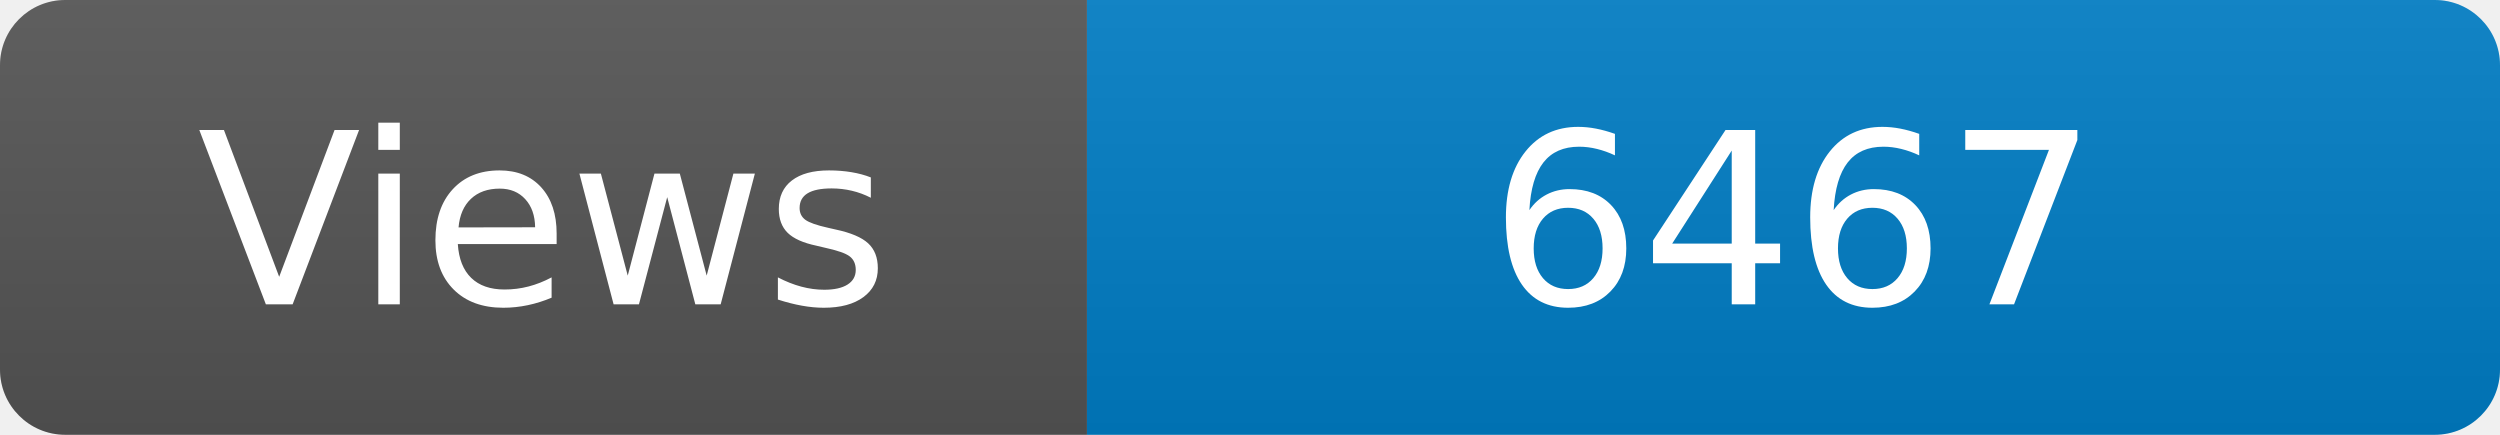
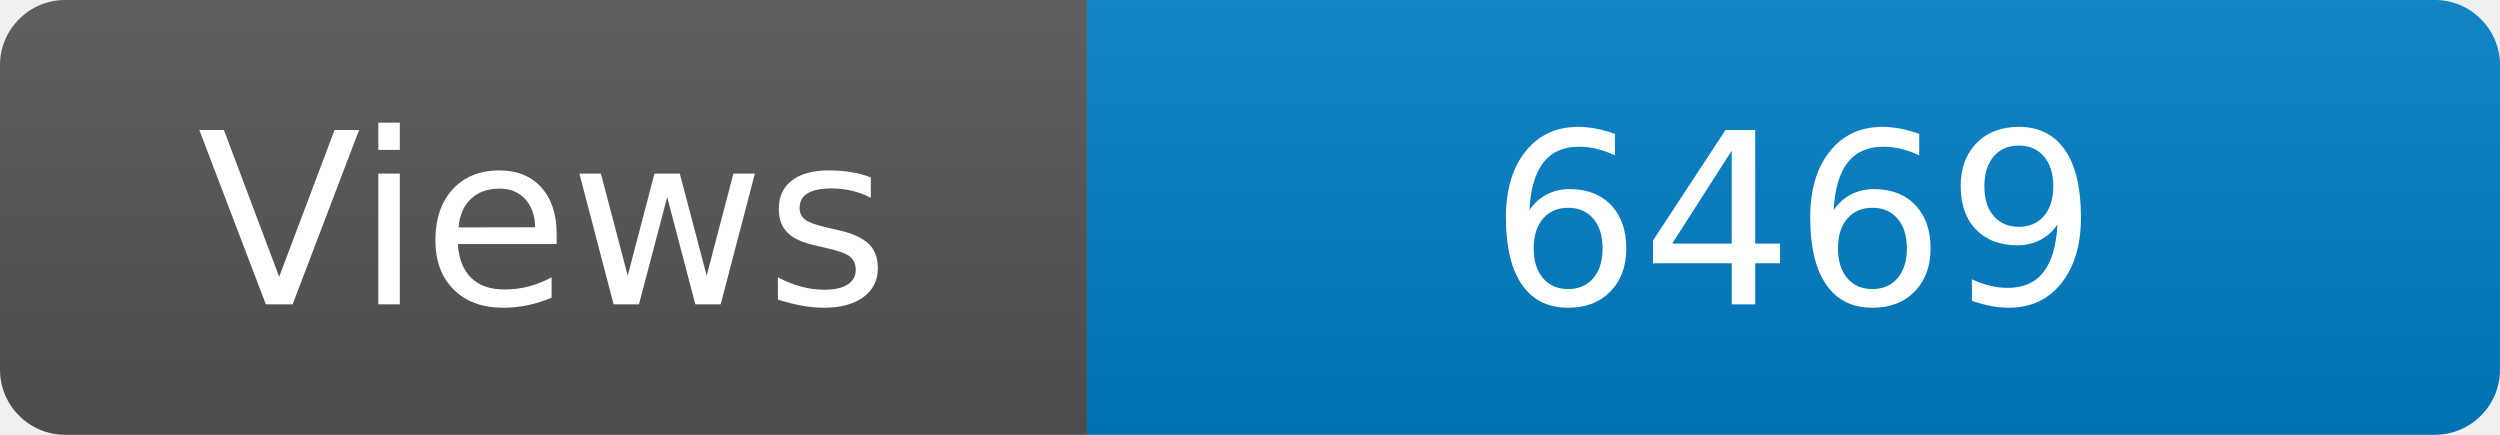
<svg xmlns="http://www.w3.org/2000/svg" width="115" height="20" role="img" aria-label="Maintained?: yes">
  <linearGradient id="s" x2="0" y2="100%">
    <stop offset="0" stop-color="#bbb" stop-opacity=".1" />
    <stop offset="1" stop-opacity=".1" />
  </linearGradient>
  <clipPath id="r">
    <rect width="115" height="20" rx="3" fill="#fff" />
  </clipPath>
  <g clip-path="url(#r)">
    <rect width="50" height="20" fill="#555" />
    <rect x="50" width="160" height="20" fill="#007ec6" />
    <rect width="115" height="20" fill="url(#s)" />
  </g>
  <g fill="#fff" text-anchor="middle" font-family="Verdana,Geneva,DejaVu Sans,sans-serif" font-size="110">
    <text x="250" y="140" transform="scale(.1)" fill="#fff">Views</text>
-     <text x="825" y="140" transform="scale(.1)" fill="#fff">6467</text>
+     <text x="825" y="140" transform="scale(.1)" fill="#fff">6469</text>
  </g>
</svg>
